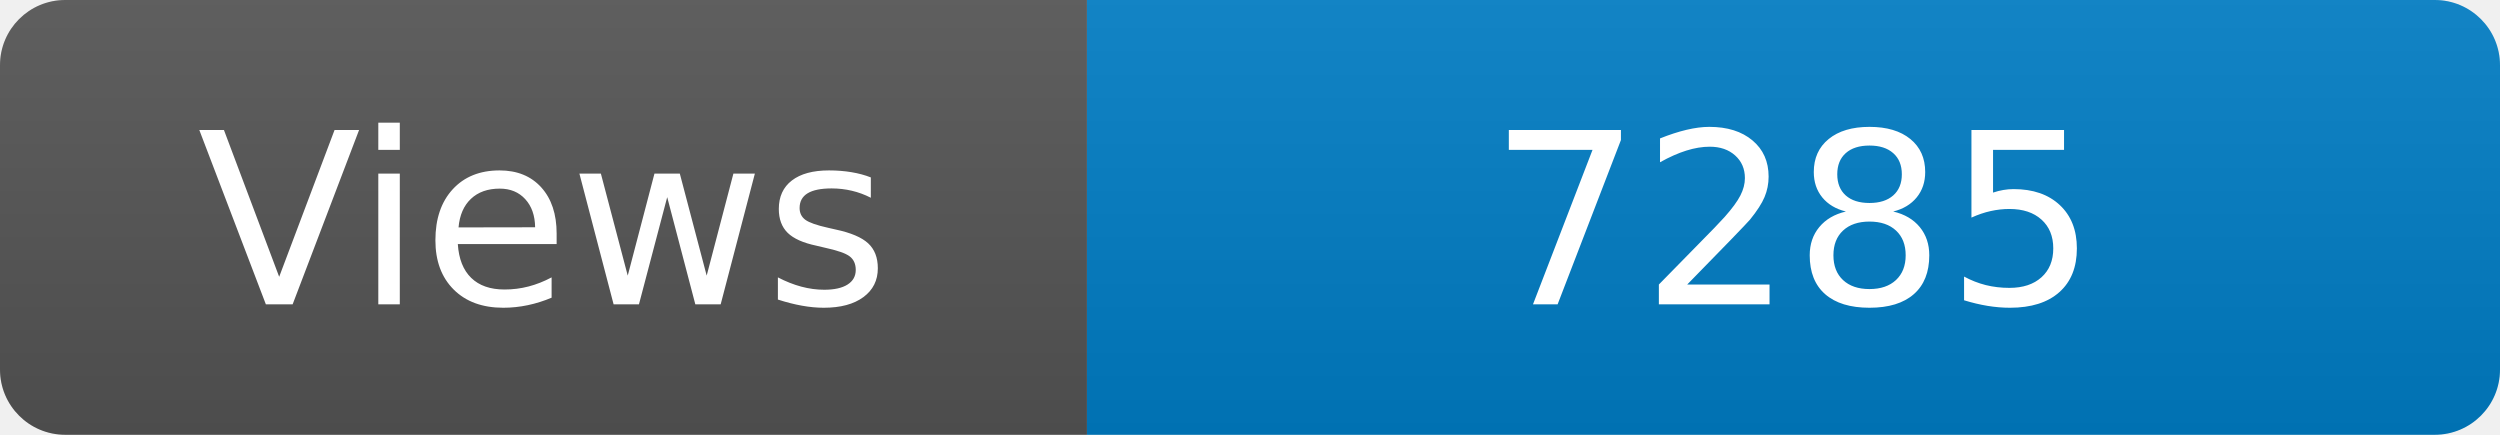
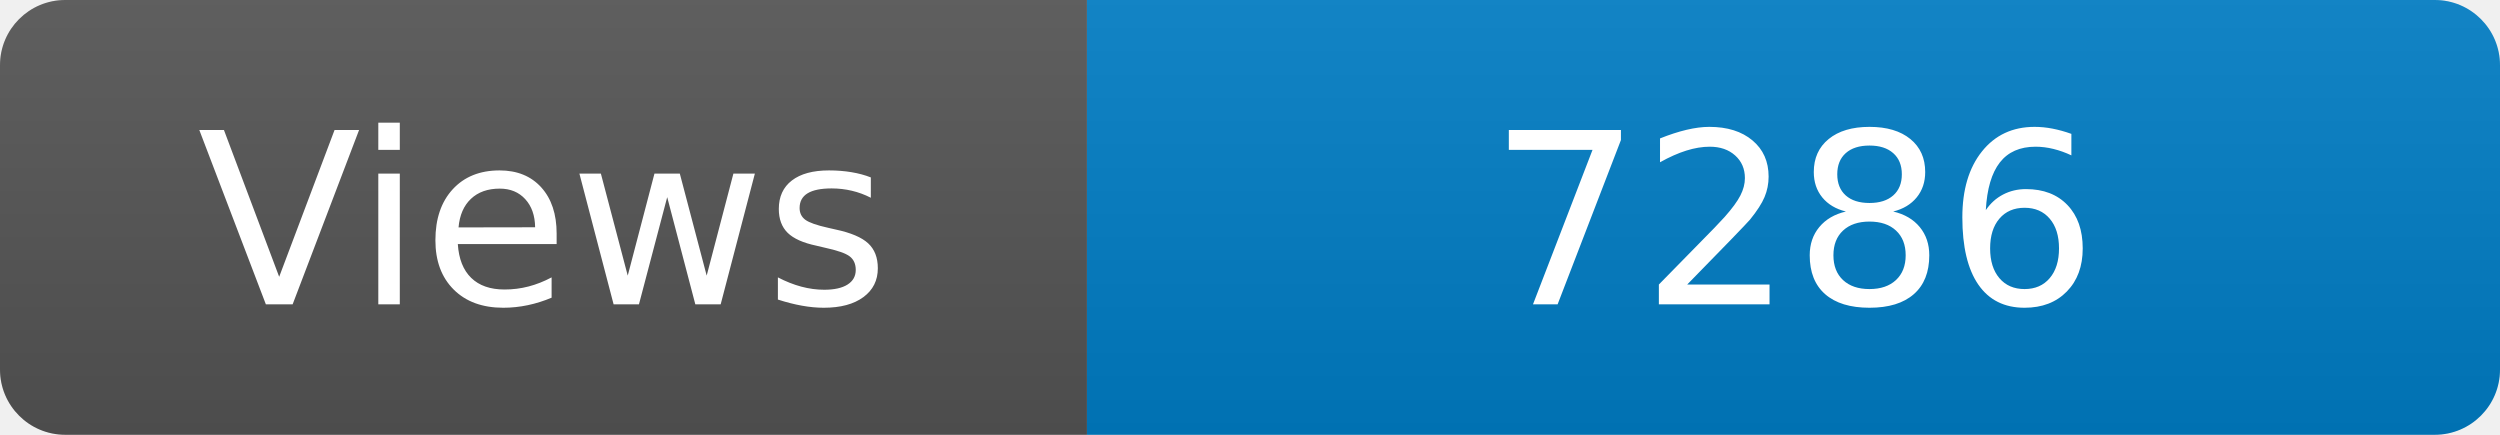
<svg xmlns="http://www.w3.org/2000/svg" width="115" height="20" role="img" aria-label="Maintained?: yes">
  <linearGradient id="s" x2="0" y2="100%">
    <stop offset="0" stop-color="#bbb" stop-opacity=".1" />
    <stop offset="1" stop-opacity=".1" />
  </linearGradient>
  <clipPath id="r">
    <rect width="115" height="20" rx="3" fill="#fff" />
  </clipPath>
  <g clip-path="url(#r)">
    <rect width="50" height="20" fill="#555" />
    <rect x="50" width="160" height="20" fill="#007ec6" />
    <rect width="115" height="20" fill="url(#s)" />
  </g>
  <g fill="#fff" text-anchor="middle" font-family="Verdana,Geneva,DejaVu Sans,sans-serif" font-size="110">
    <text x="250" y="140" transform="scale(.1)" fill="#fff">Views</text>
-     <text x="825" y="140" transform="scale(.1)" fill="#fff">7285</text>
+     <text x="825" y="140" transform="scale(.1)" fill="#fff">7286</text>
  </g>
</svg>
